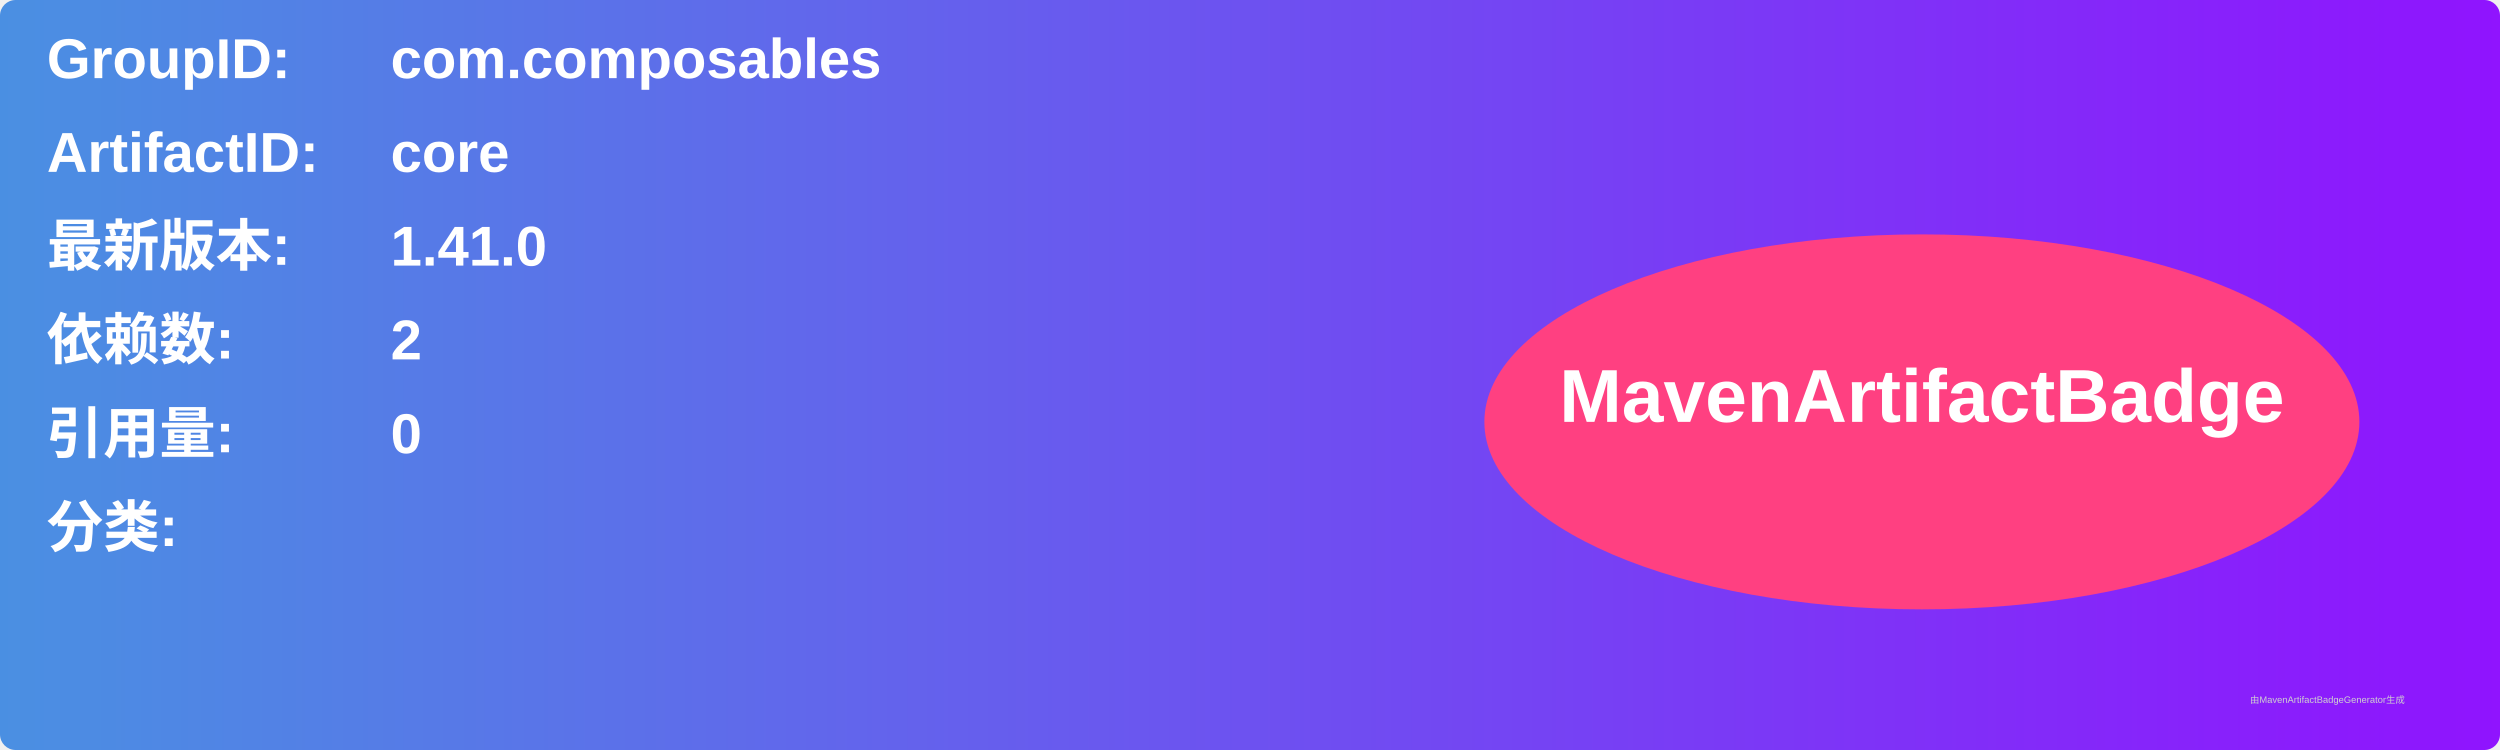
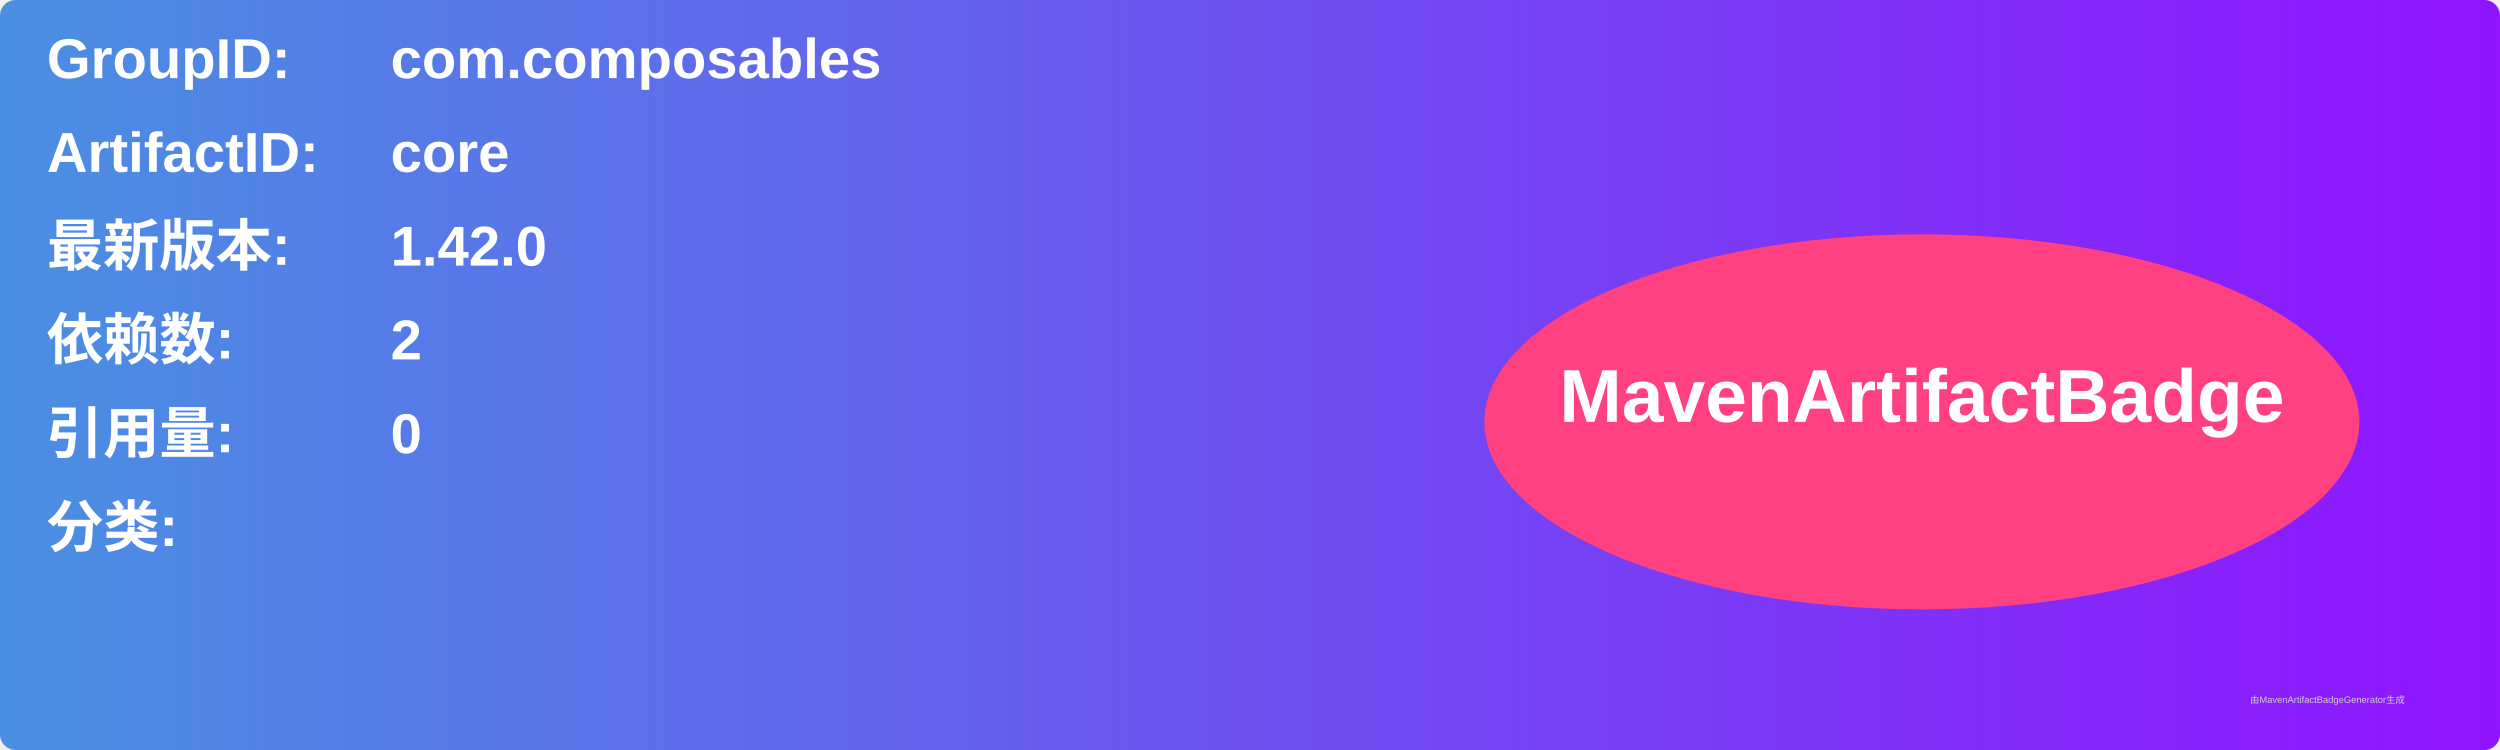
<svg xmlns="http://www.w3.org/2000/svg" width="800" height="240" viewBox="0 0 800 240">
  <linearGradient id="grad" x1="0%" y1="0%" x2="100%" y2="0%">
    <stop offset="0%" stop-color="#4a90e2" />
    <stop offset="100%" stop-color="#9013fe" />
  </linearGradient>
  <rect width="100%" height="100%" rx="5" ry="5" fill="url(#grad)" />
  <g transform="translate(15, 15)">
    <text x="0" y="10" font-family="Arial" font-size="18" fill="white" font-weight="bold" width="260">GroupID:</text>
    <text x="110" y="10" font-family="Arial" font-size="18" fill="white" font-weight="bold" width="460">com.composables</text>
    <text x="0" y="40" font-family="Arial" font-size="18" fill="white" font-weight="bold" width="260">ArtifactID:</text>
    <text x="110" y="40" font-family="Arial" font-size="18" fill="white" font-weight="bold" width="460">core</text>
    <text x="0" y="70" font-family="Arial" font-size="18" fill="white" font-weight="bold">最新版本:</text>
    <text x="110" y="70" font-family="Arial" font-size="18" fill="white" font-weight="bold">
-       <tspan font-weight="bold">1.41.0</tspan>
+       <tspan font-weight="bold">1.42.0</tspan>
    </text>
    <text x="0" y="100" font-family="Arial" font-size="18" fill="white" font-weight="bold">依赖数: </text>
    <text x="110" y="100" font-family="Arial" font-size="18" fill="white">
      <tspan font-weight="bold">2</tspan>
    </text>
    <text x="0" y="130" font-family="Arial" font-size="18" fill="white" font-weight="bold">引用量: </text>
    <text x="110" y="130" font-family="Arial" font-size="18" fill="white">
      <tspan font-weight="bold">0</tspan>
    </text>
    <text x="0" y="160" font-family="Arial" font-size="18" fill="white" font-weight="bold">分类:</text>
    <text x="10" y="190" font-family="Arial" font-size="10" fill="white">
      <tspan font-weight="bold" />
    </text>
    <ellipse cx="600" cy="120" rx="140" ry="60" fill="#ff4081" />
    <text x="600" y="120" text-anchor="middle" font-family="Arial" font-size="24" fill="white" font-weight="bold">MavenArtifactBadge</text>
  </g>
  <text x="720" y="225" font-family="Arial" font-size="3" fill="#d0d0d0">由MavenArtifactBadgeGenerator生成</text>
</svg>
